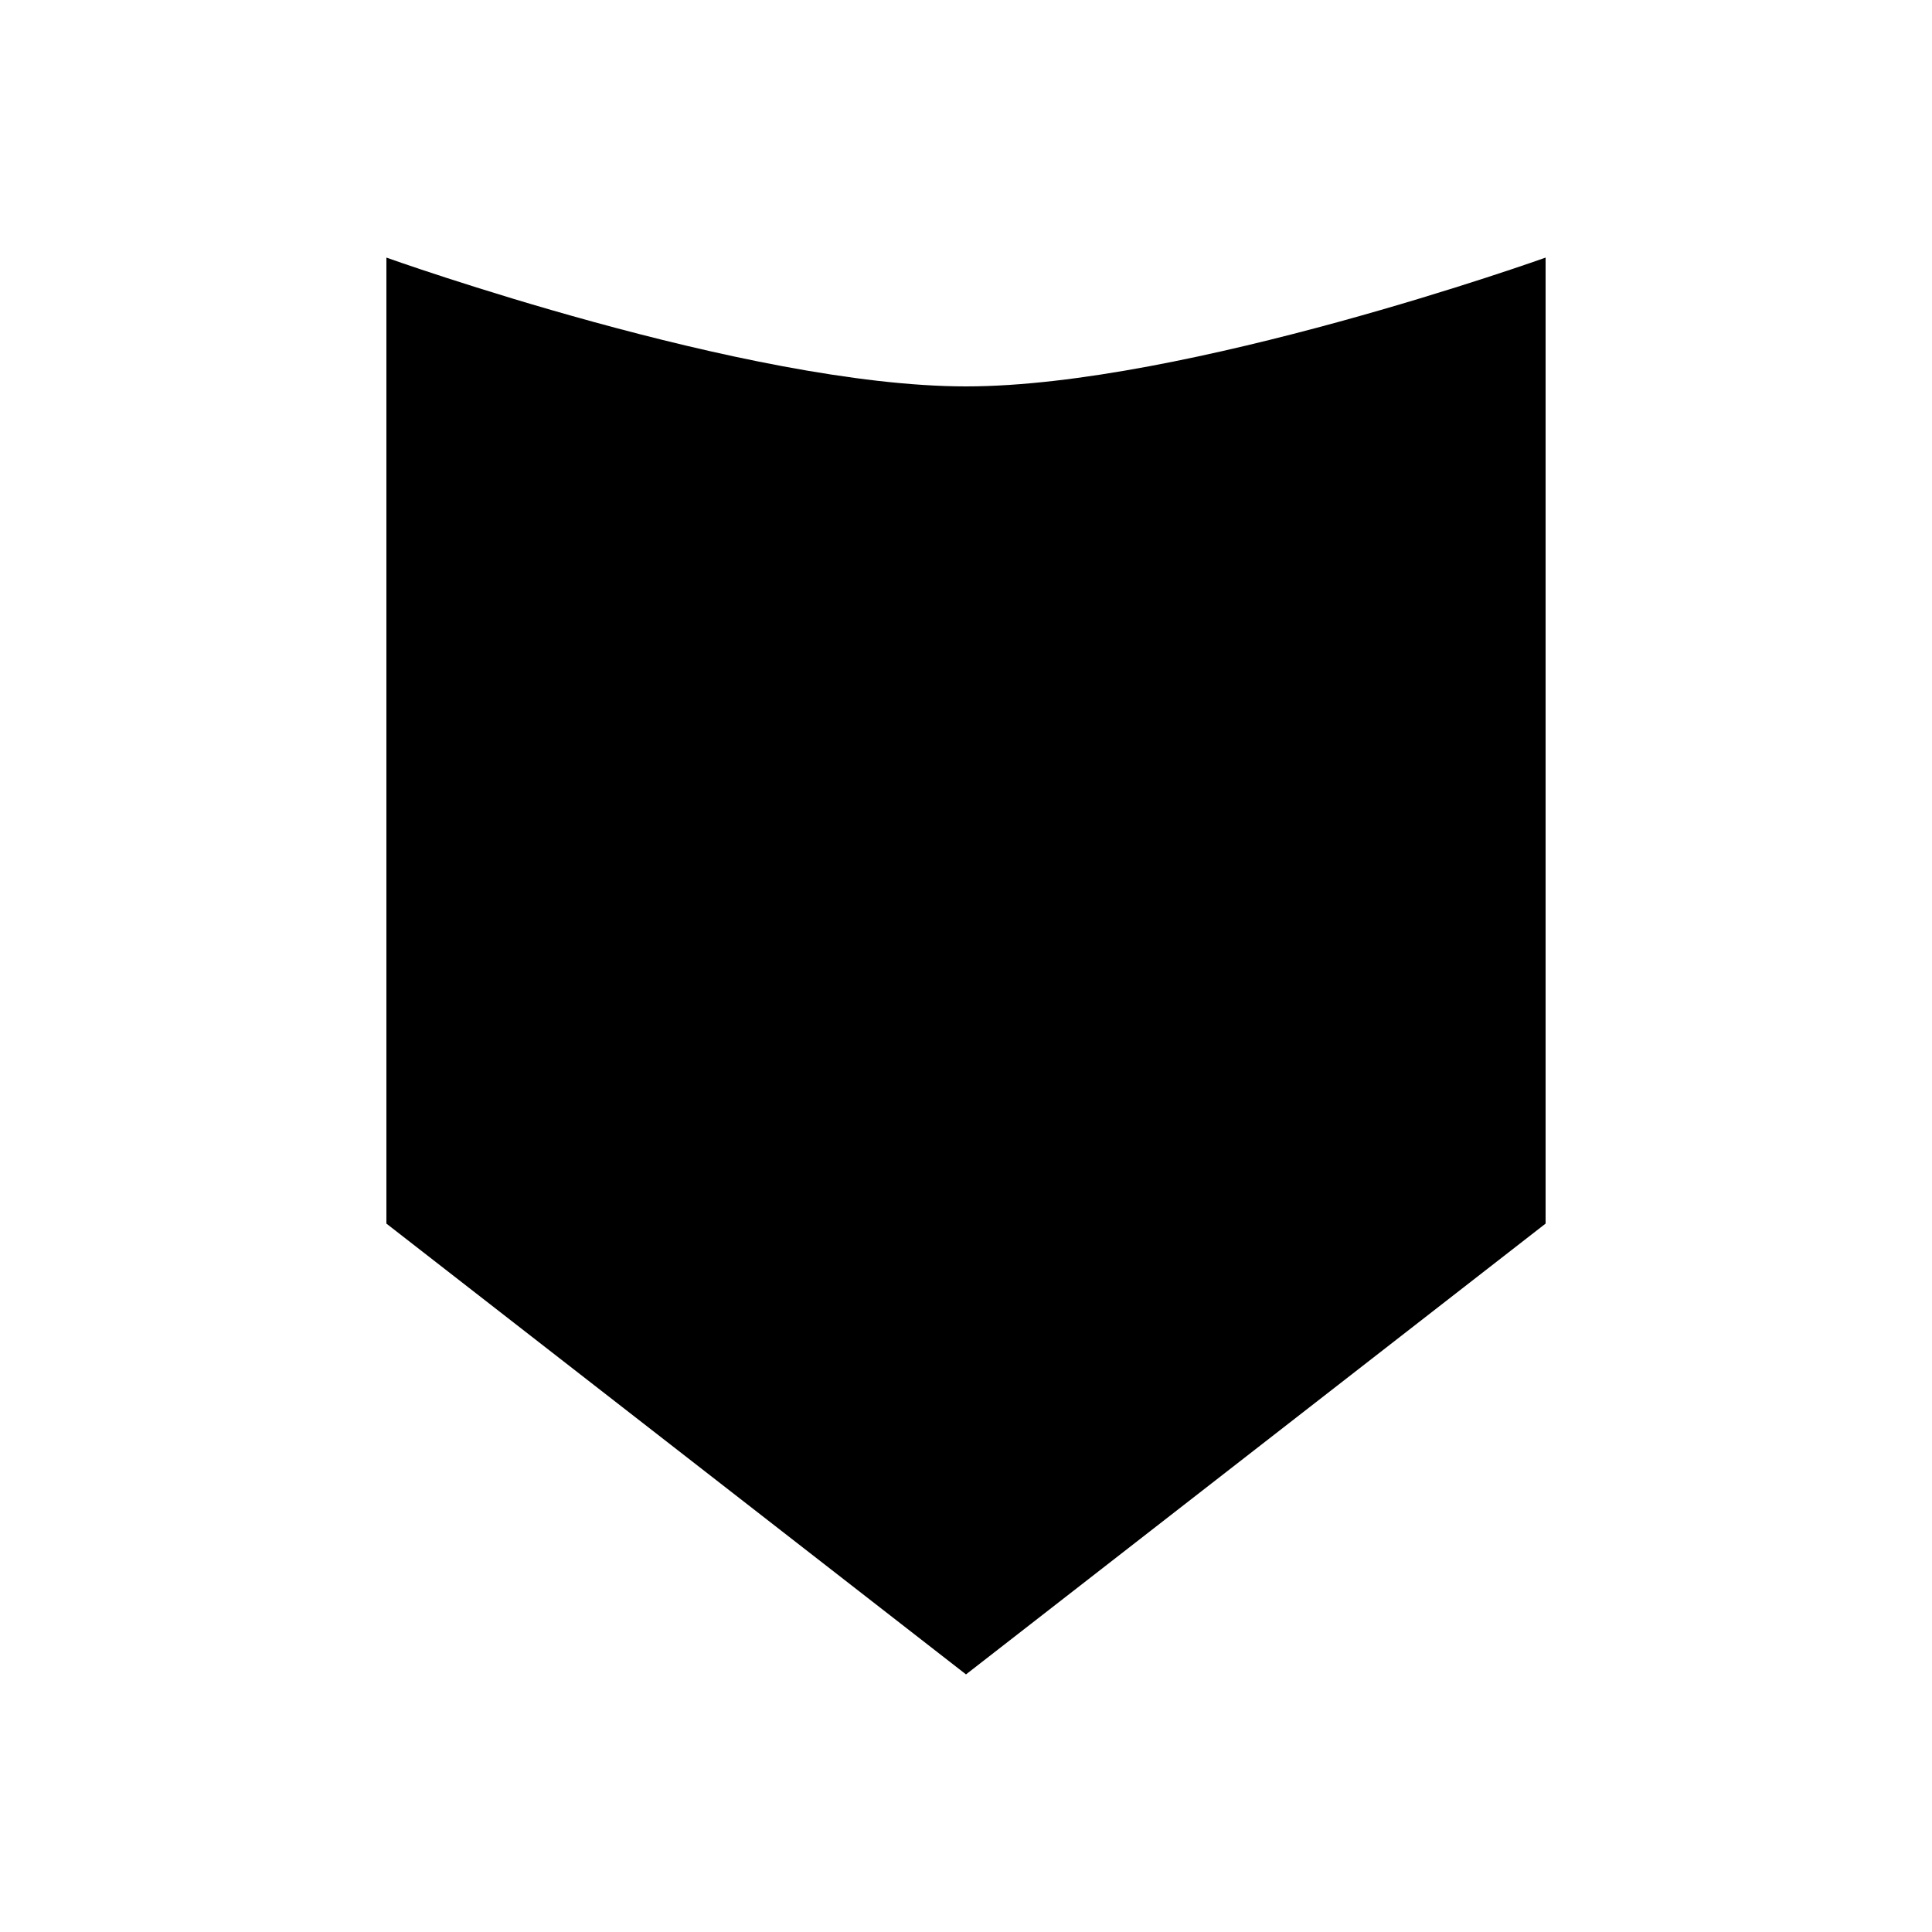
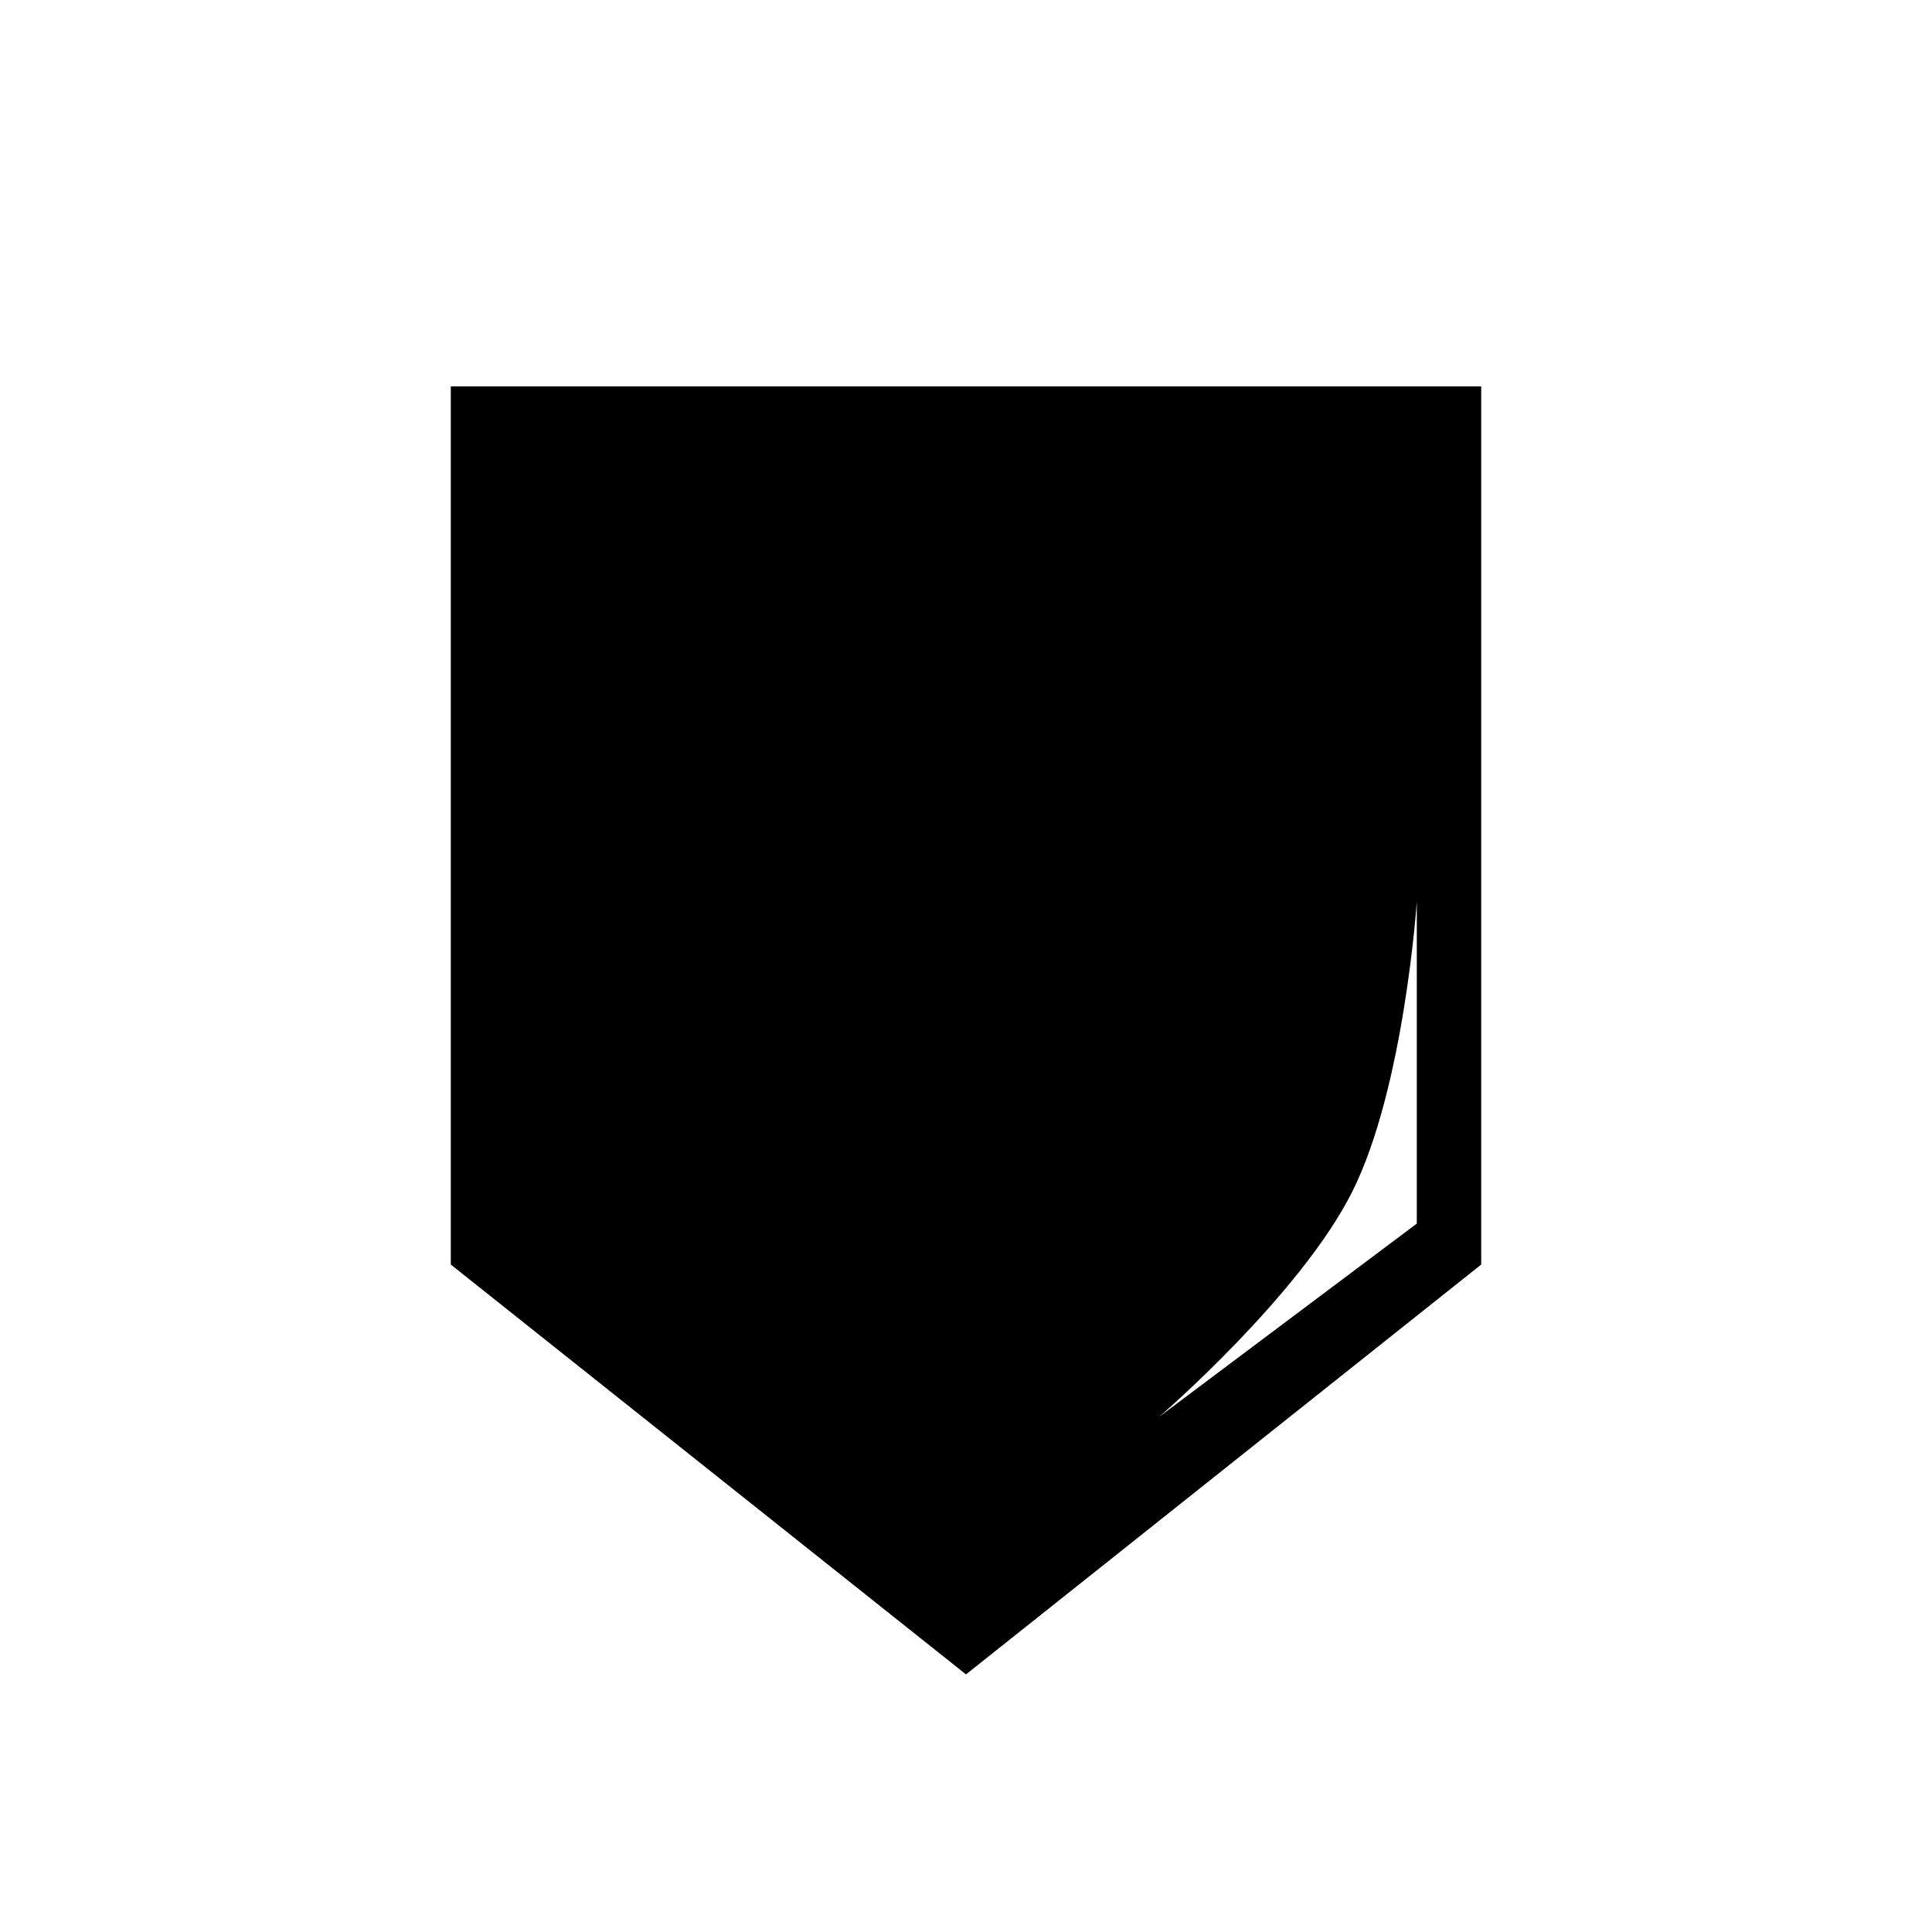
<svg xmlns="http://www.w3.org/2000/svg" width="30" height="30" viewBox="0 0 30 30" fill="none">
-   <path d="M6 4C6 4 11.59 6 15 6C18.41 6 24 4 24 4V19L15 26L6 19V4Z" fill="#000" />
+   <path fill-rule="evenodd" clip-rule="evenodd" d="M7 6V19.636L15 26L23 19.636V6H7ZM22 14V19L18 22C18 22 20.195 20.11 21 18.5C21.805 16.89 22 14 22 14Z" fill="black" />
</svg>
